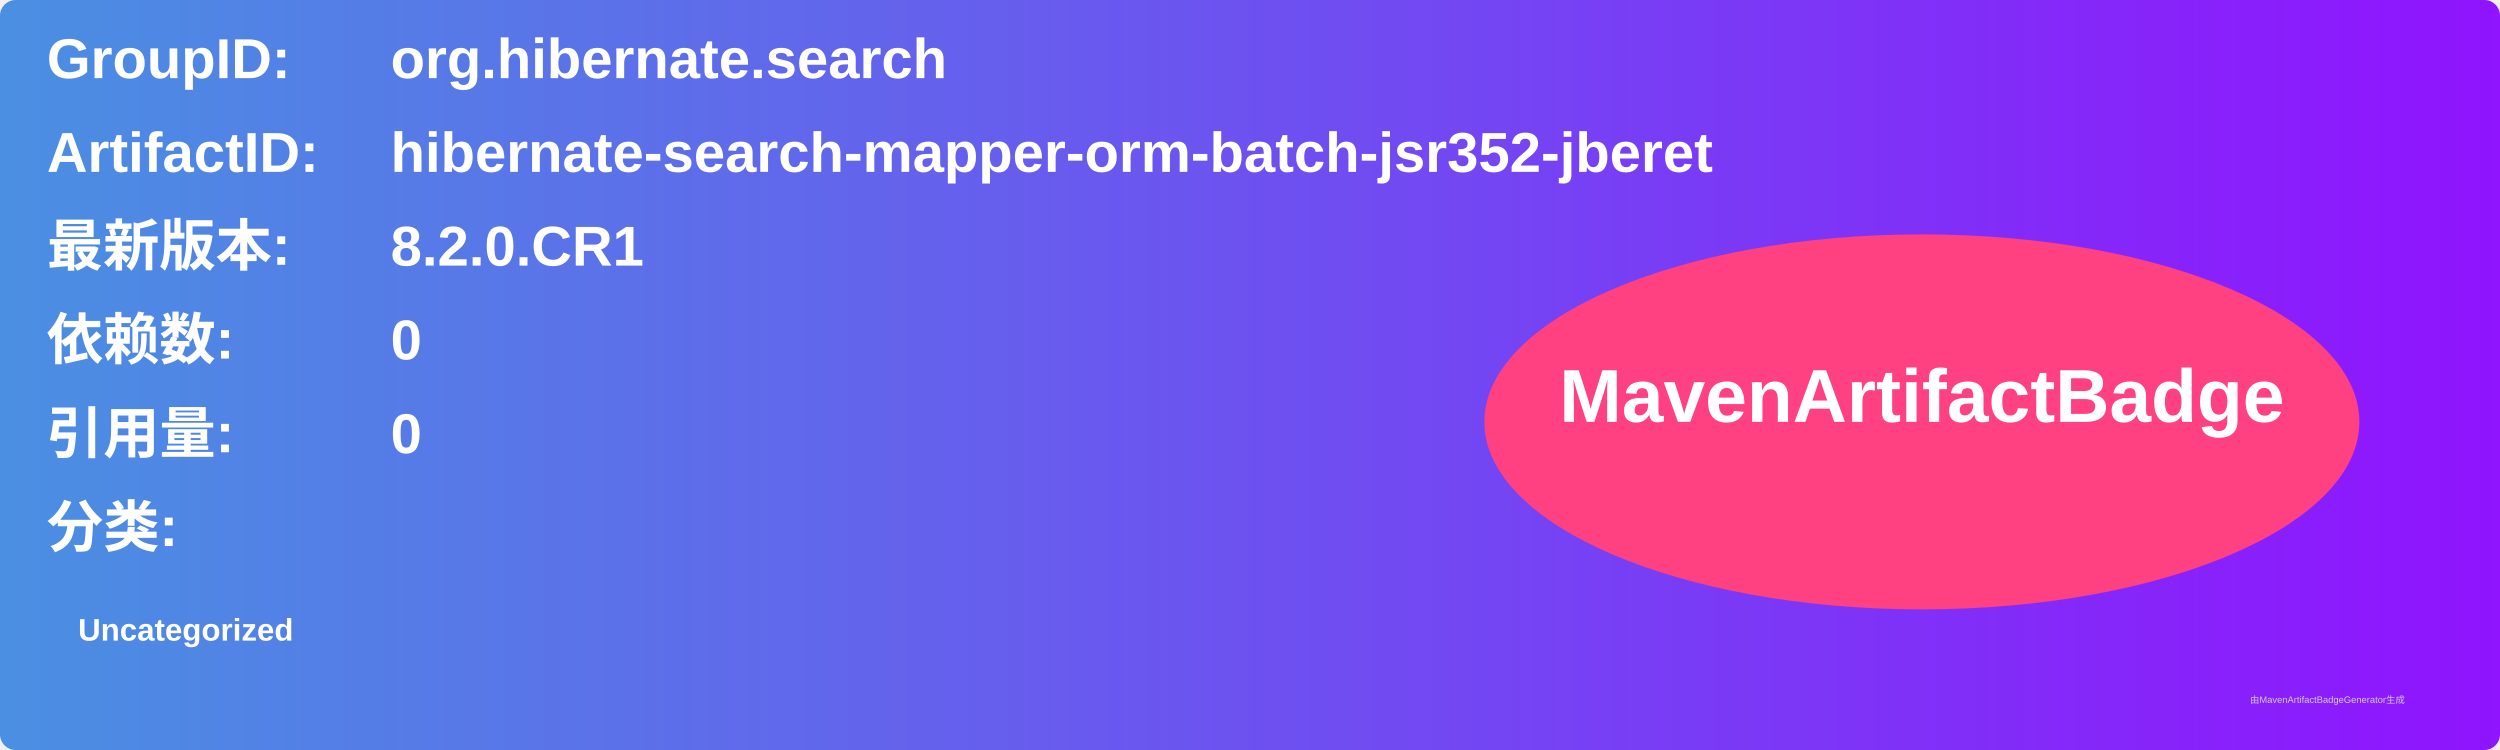
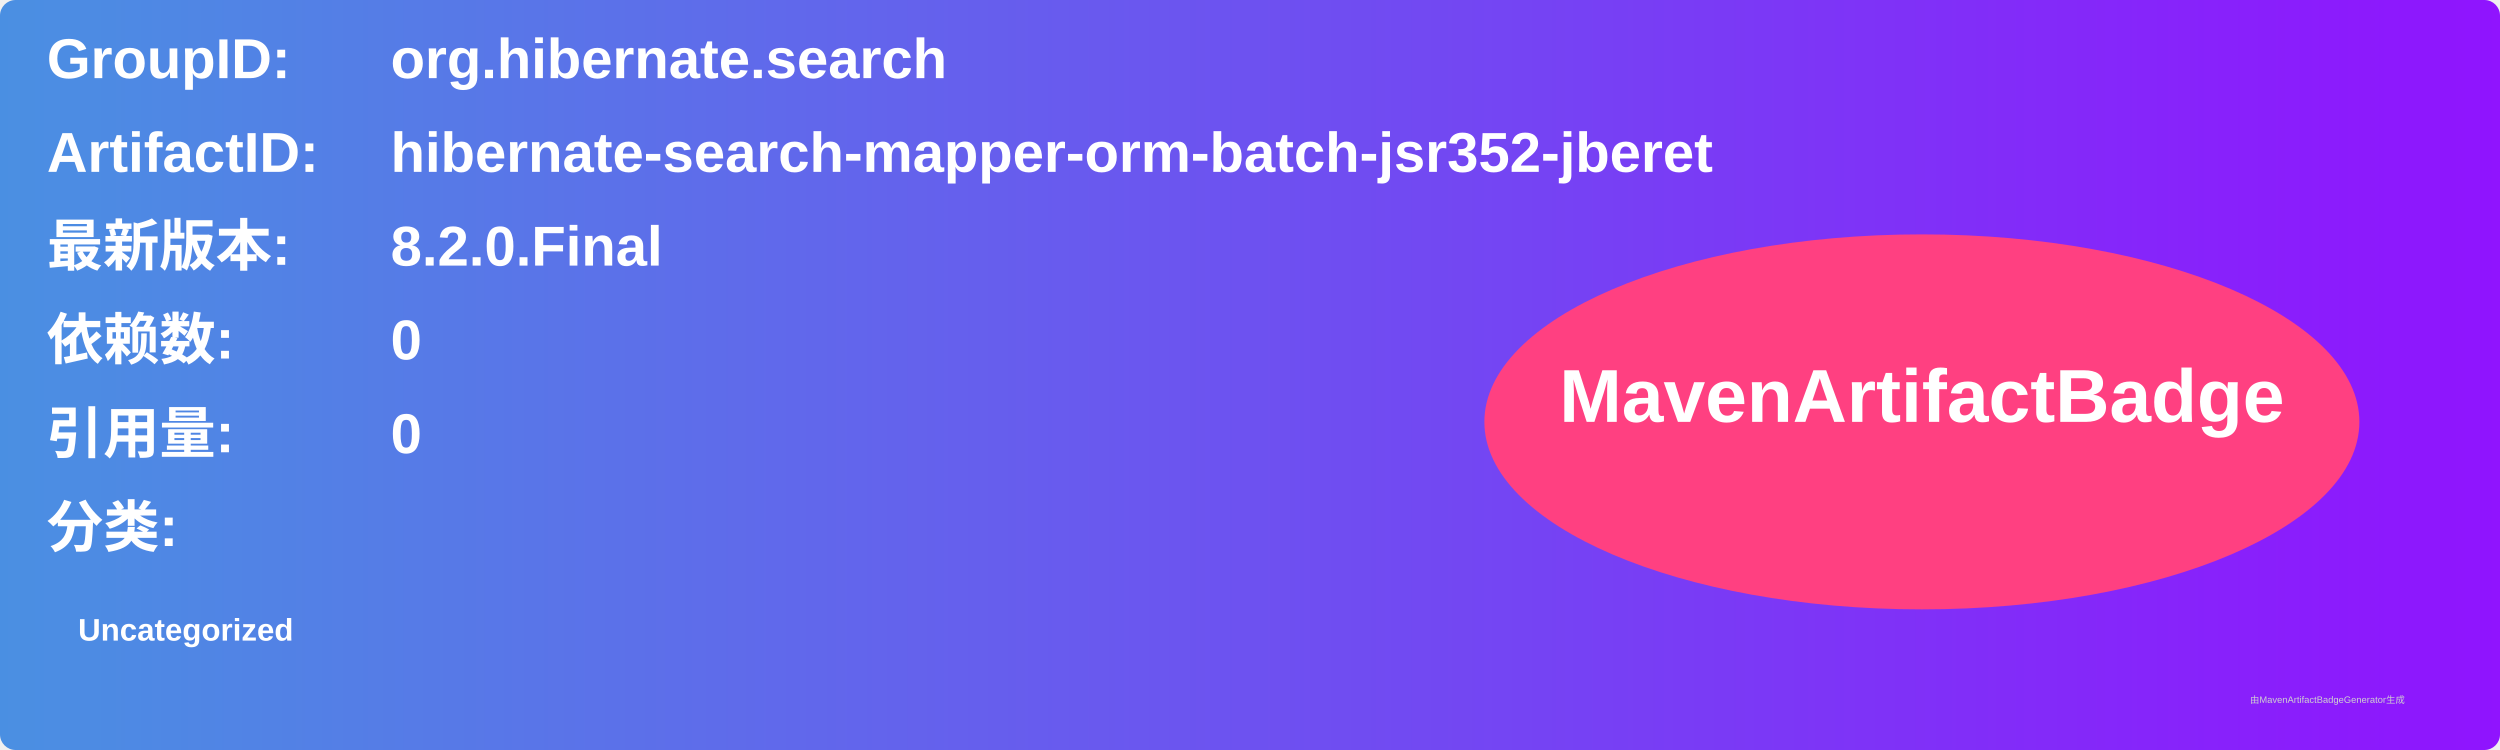
<svg xmlns="http://www.w3.org/2000/svg" width="800" height="240" viewBox="0 0 800 240">
  <linearGradient id="grad" x1="0%" y1="0%" x2="100%" y2="0%">
    <stop offset="0%" stop-color="#4a90e2" />
    <stop offset="100%" stop-color="#9013fe" />
  </linearGradient>
  <rect width="100%" height="100%" rx="5" ry="5" fill="url(#grad)" />
  <g transform="translate(15, 15)">
    <text x="0" y="10" font-family="Arial" font-size="18" fill="white" font-weight="bold" width="260">GroupID:</text>
    <text x="110" y="10" font-family="Arial" font-size="18" fill="white" font-weight="bold" width="460">org.hibernate.search</text>
    <text x="0" y="40" font-family="Arial" font-size="18" fill="white" font-weight="bold" width="260">ArtifactID:</text>
    <text x="110" y="40" font-family="Arial" font-size="18" fill="white" font-weight="bold" width="460">hibernate-search-mapper-orm-batch-jsr352-jberet</text>
    <text x="0" y="70" font-family="Arial" font-size="18" fill="white" font-weight="bold">最新版本:</text>
    <text x="110" y="70" font-family="Arial" font-size="18" fill="white" font-weight="bold">
-       <tspan font-weight="bold">8.2.0.CR1</tspan>
+       <tspan font-weight="bold">8.2.0.Final</tspan>
    </text>
    <text x="0" y="100" font-family="Arial" font-size="18" fill="white" font-weight="bold">依赖数: </text>
    <text x="110" y="100" font-family="Arial" font-size="18" fill="white">
      <tspan font-weight="bold">0</tspan>
    </text>
    <text x="0" y="130" font-family="Arial" font-size="18" fill="white" font-weight="bold">引用量: </text>
    <text x="110" y="130" font-family="Arial" font-size="18" fill="white">
      <tspan font-weight="bold">0</tspan>
    </text>
    <text x="0" y="160" font-family="Arial" font-size="18" fill="white" font-weight="bold">分类:</text>
    <text x="10" y="190" font-family="Arial" font-size="10" fill="white">
      <tspan font-weight="bold">Uncategorized</tspan>
    </text>
    <ellipse cx="600" cy="120" rx="140" ry="60" fill="#ff4081" />
    <text x="600" y="120" text-anchor="middle" font-family="Arial" font-size="24" fill="white" font-weight="bold">MavenArtifactBadge</text>
  </g>
  <text x="720" y="225" font-family="Arial" font-size="3" fill="#d0d0d0">由MavenArtifactBadgeGenerator生成</text>
</svg>
